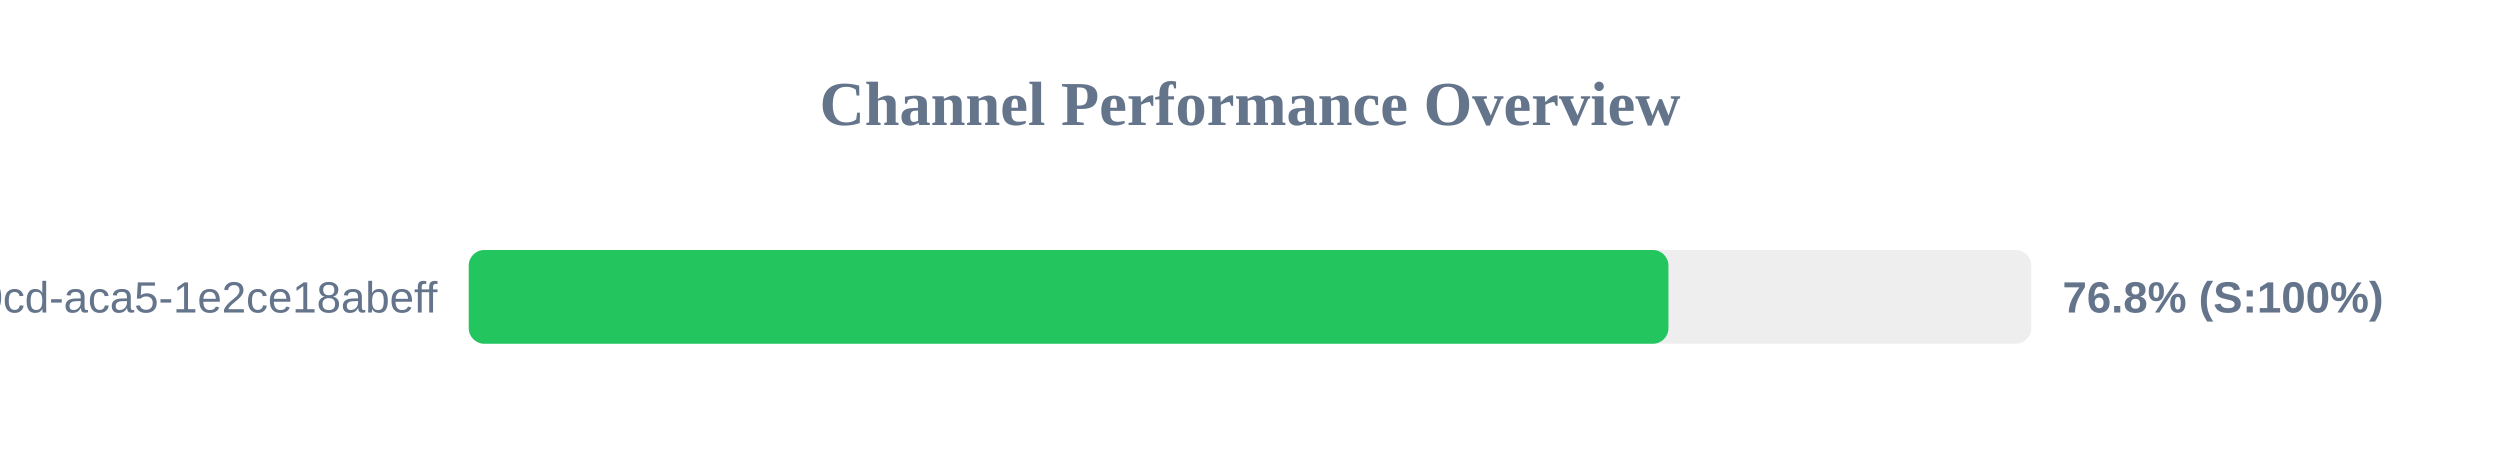
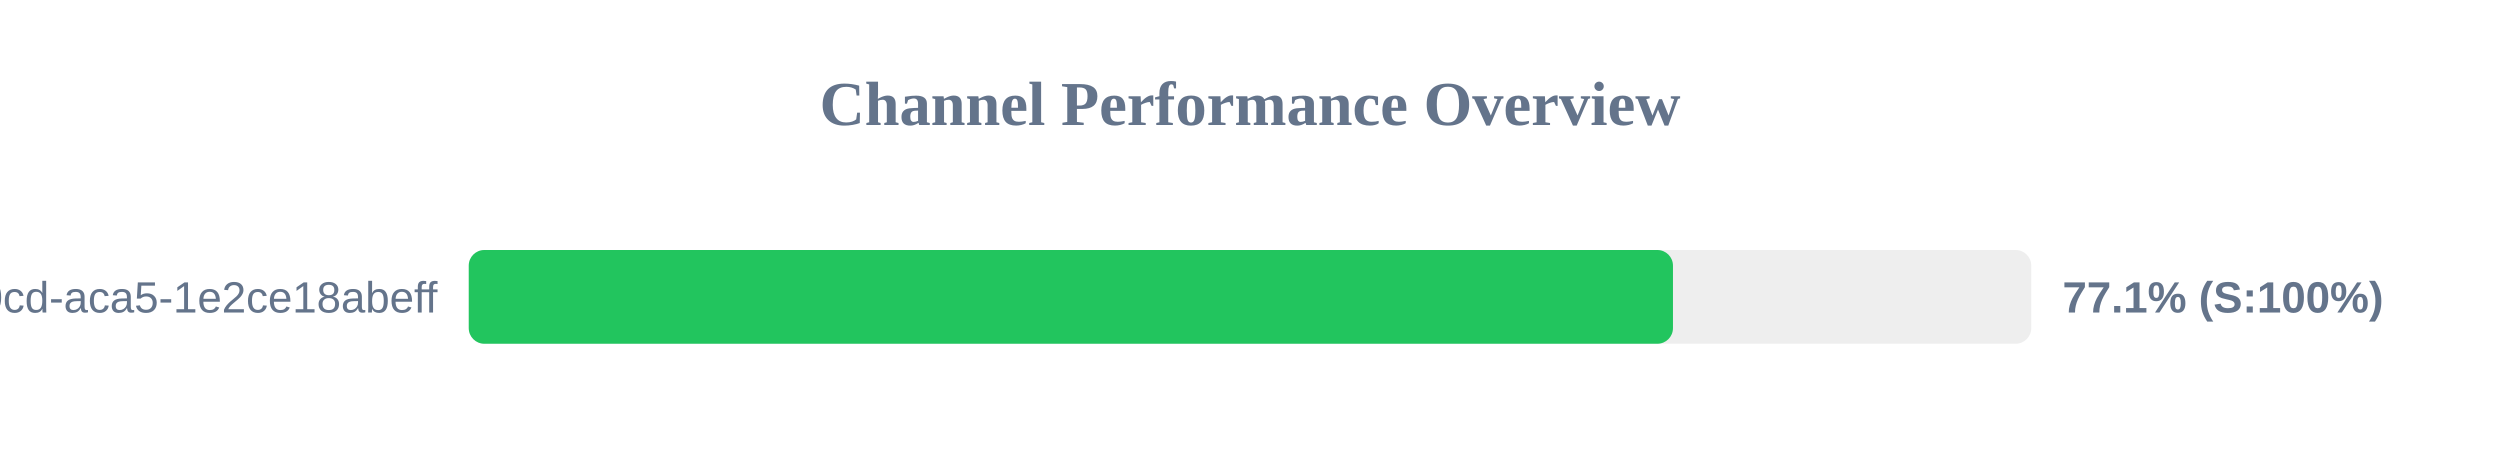
<svg xmlns="http://www.w3.org/2000/svg" width="800" height="150" version="1.1">
  <style>
        .row { font: 14px Arial; fill: #64748b; }
        .score { font: bold 14px Arial; fill: #64748b; }
    </style>
  <text x="400" y="40" text-anchor="middle" font-size="20px" font-weight="bold" fill="#64748b">Channel Performance Overview</text>
  <rect x="150" y="80" width="500" height="30" fill="#eee" rx="5" />
-   <rect x="150" y="80" width="383.9" height="30" fill="#22c55e" rx="5" />
+   <rect x="150" y="80" width="385.35" height="30" fill="#22c55e" rx="5" />
  <text x="140" y="100" text-anchor="end" class="row">?uuid=ebbeef45-0fd8-40cd-aca5-1e2ce18abeff</text>
-   <text x="660" y="100" text-anchor="start" class="score">76.8% (S:100%)</text>
+   <text x="660" y="100" text-anchor="start" class="score">77.1% (S:100%)</text>
</svg>
